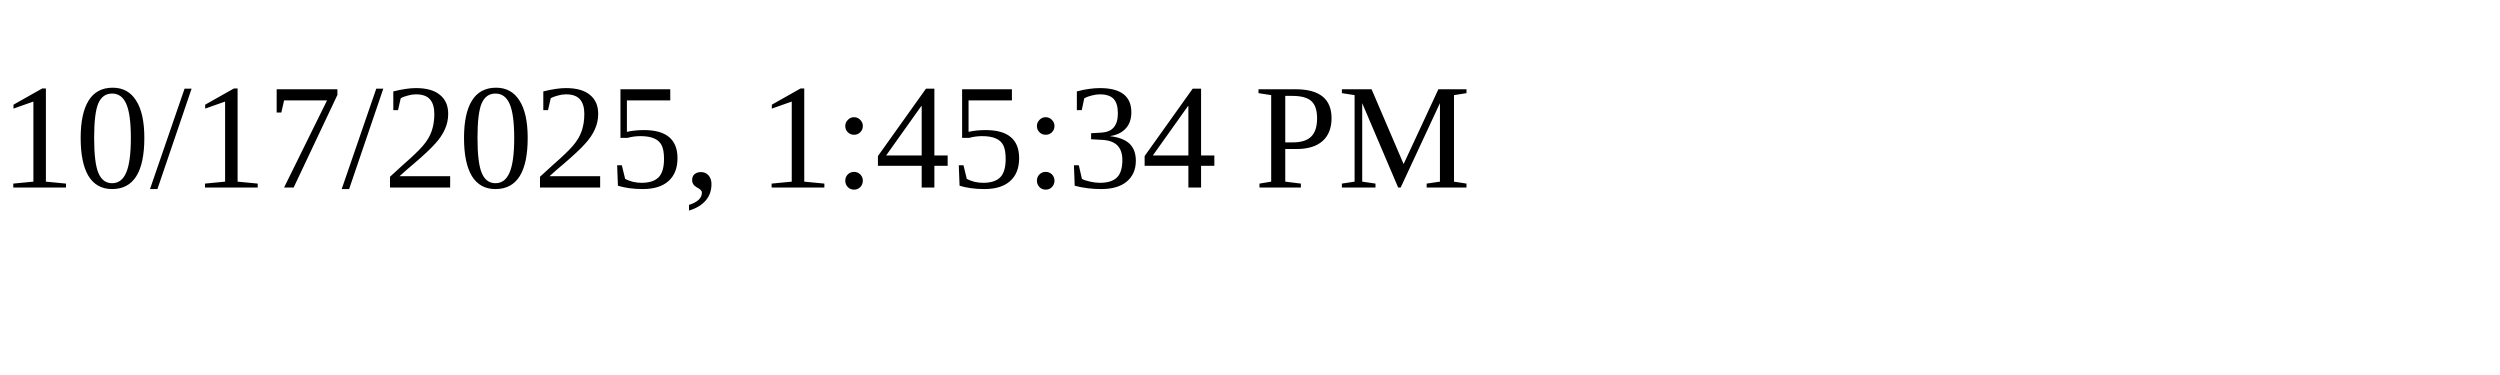
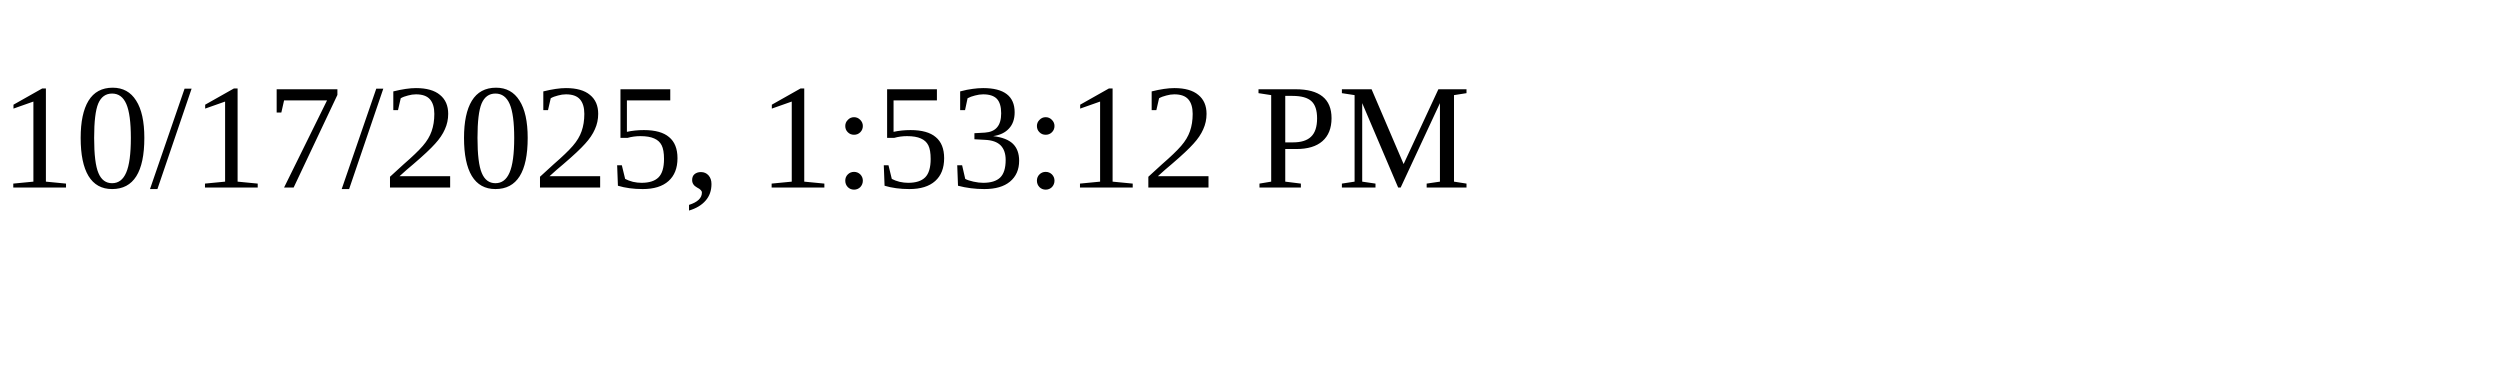
<svg xmlns="http://www.w3.org/2000/svg" height="30" width="200">
-   <text x="0" y="15">10/17/2025, 1:45:34 PM</text>
+   <text x="0" y="15">10/17/2025, 1:53:12 PM</text>
</svg>
